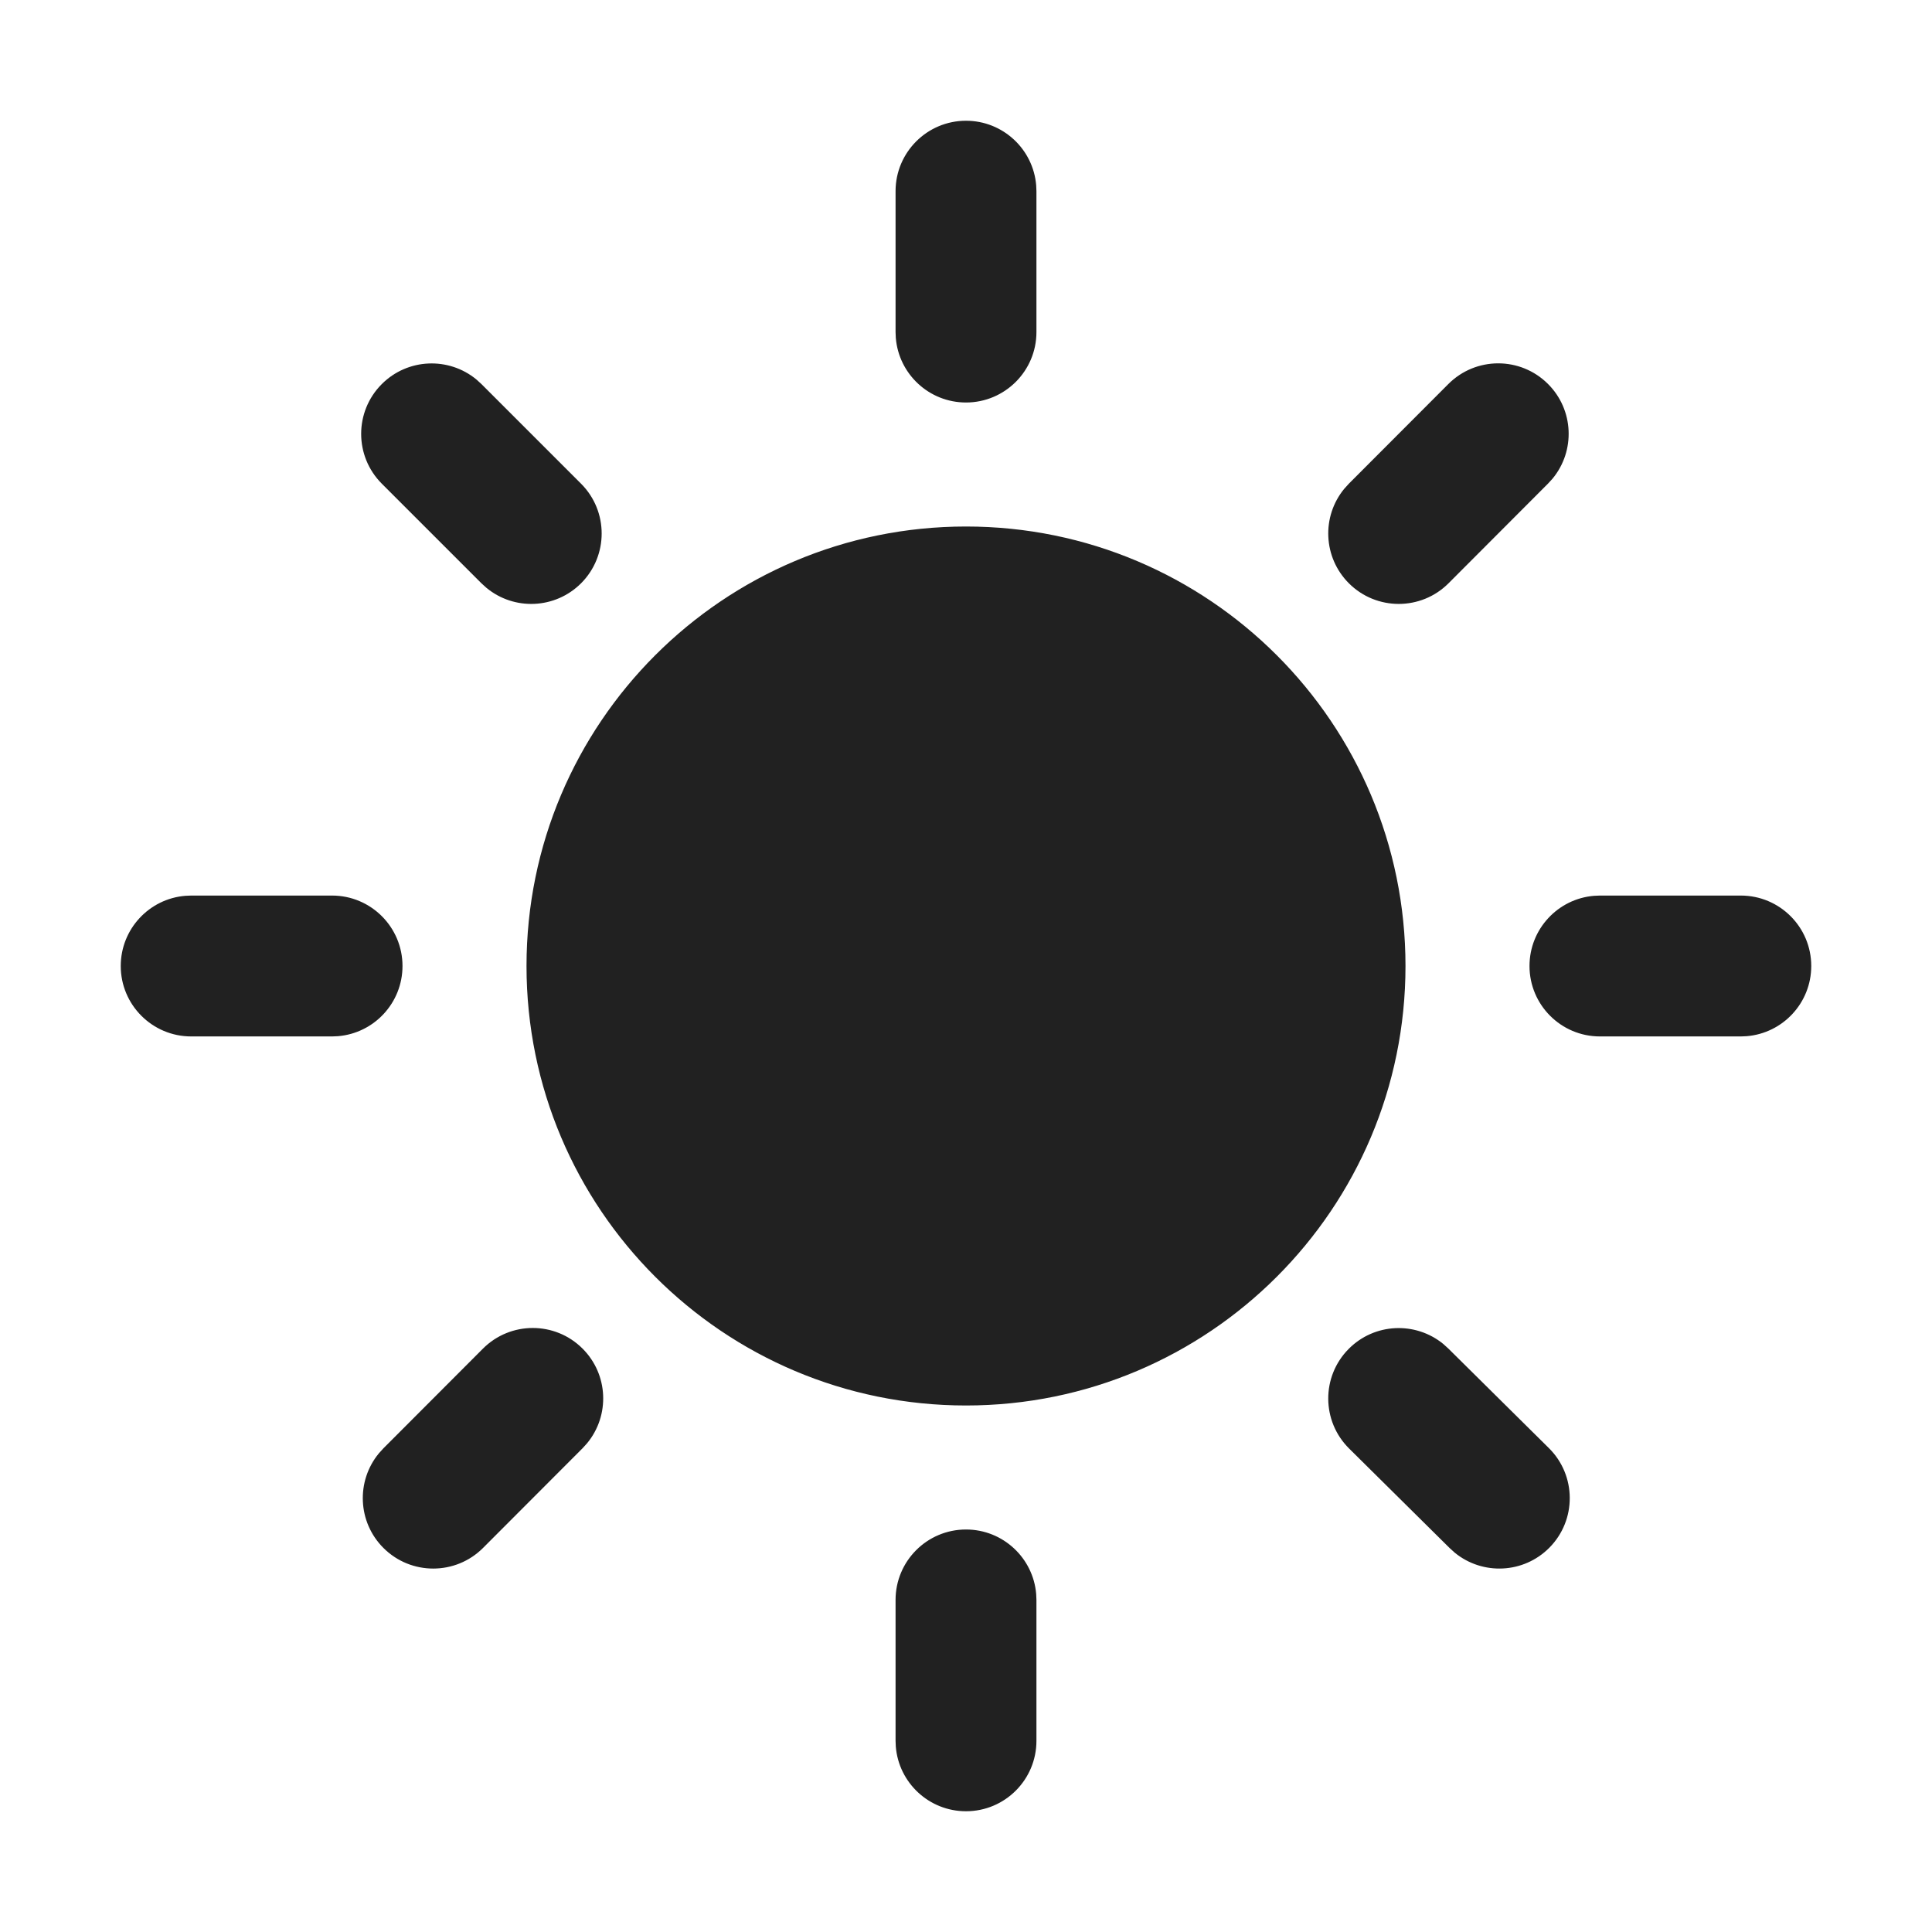
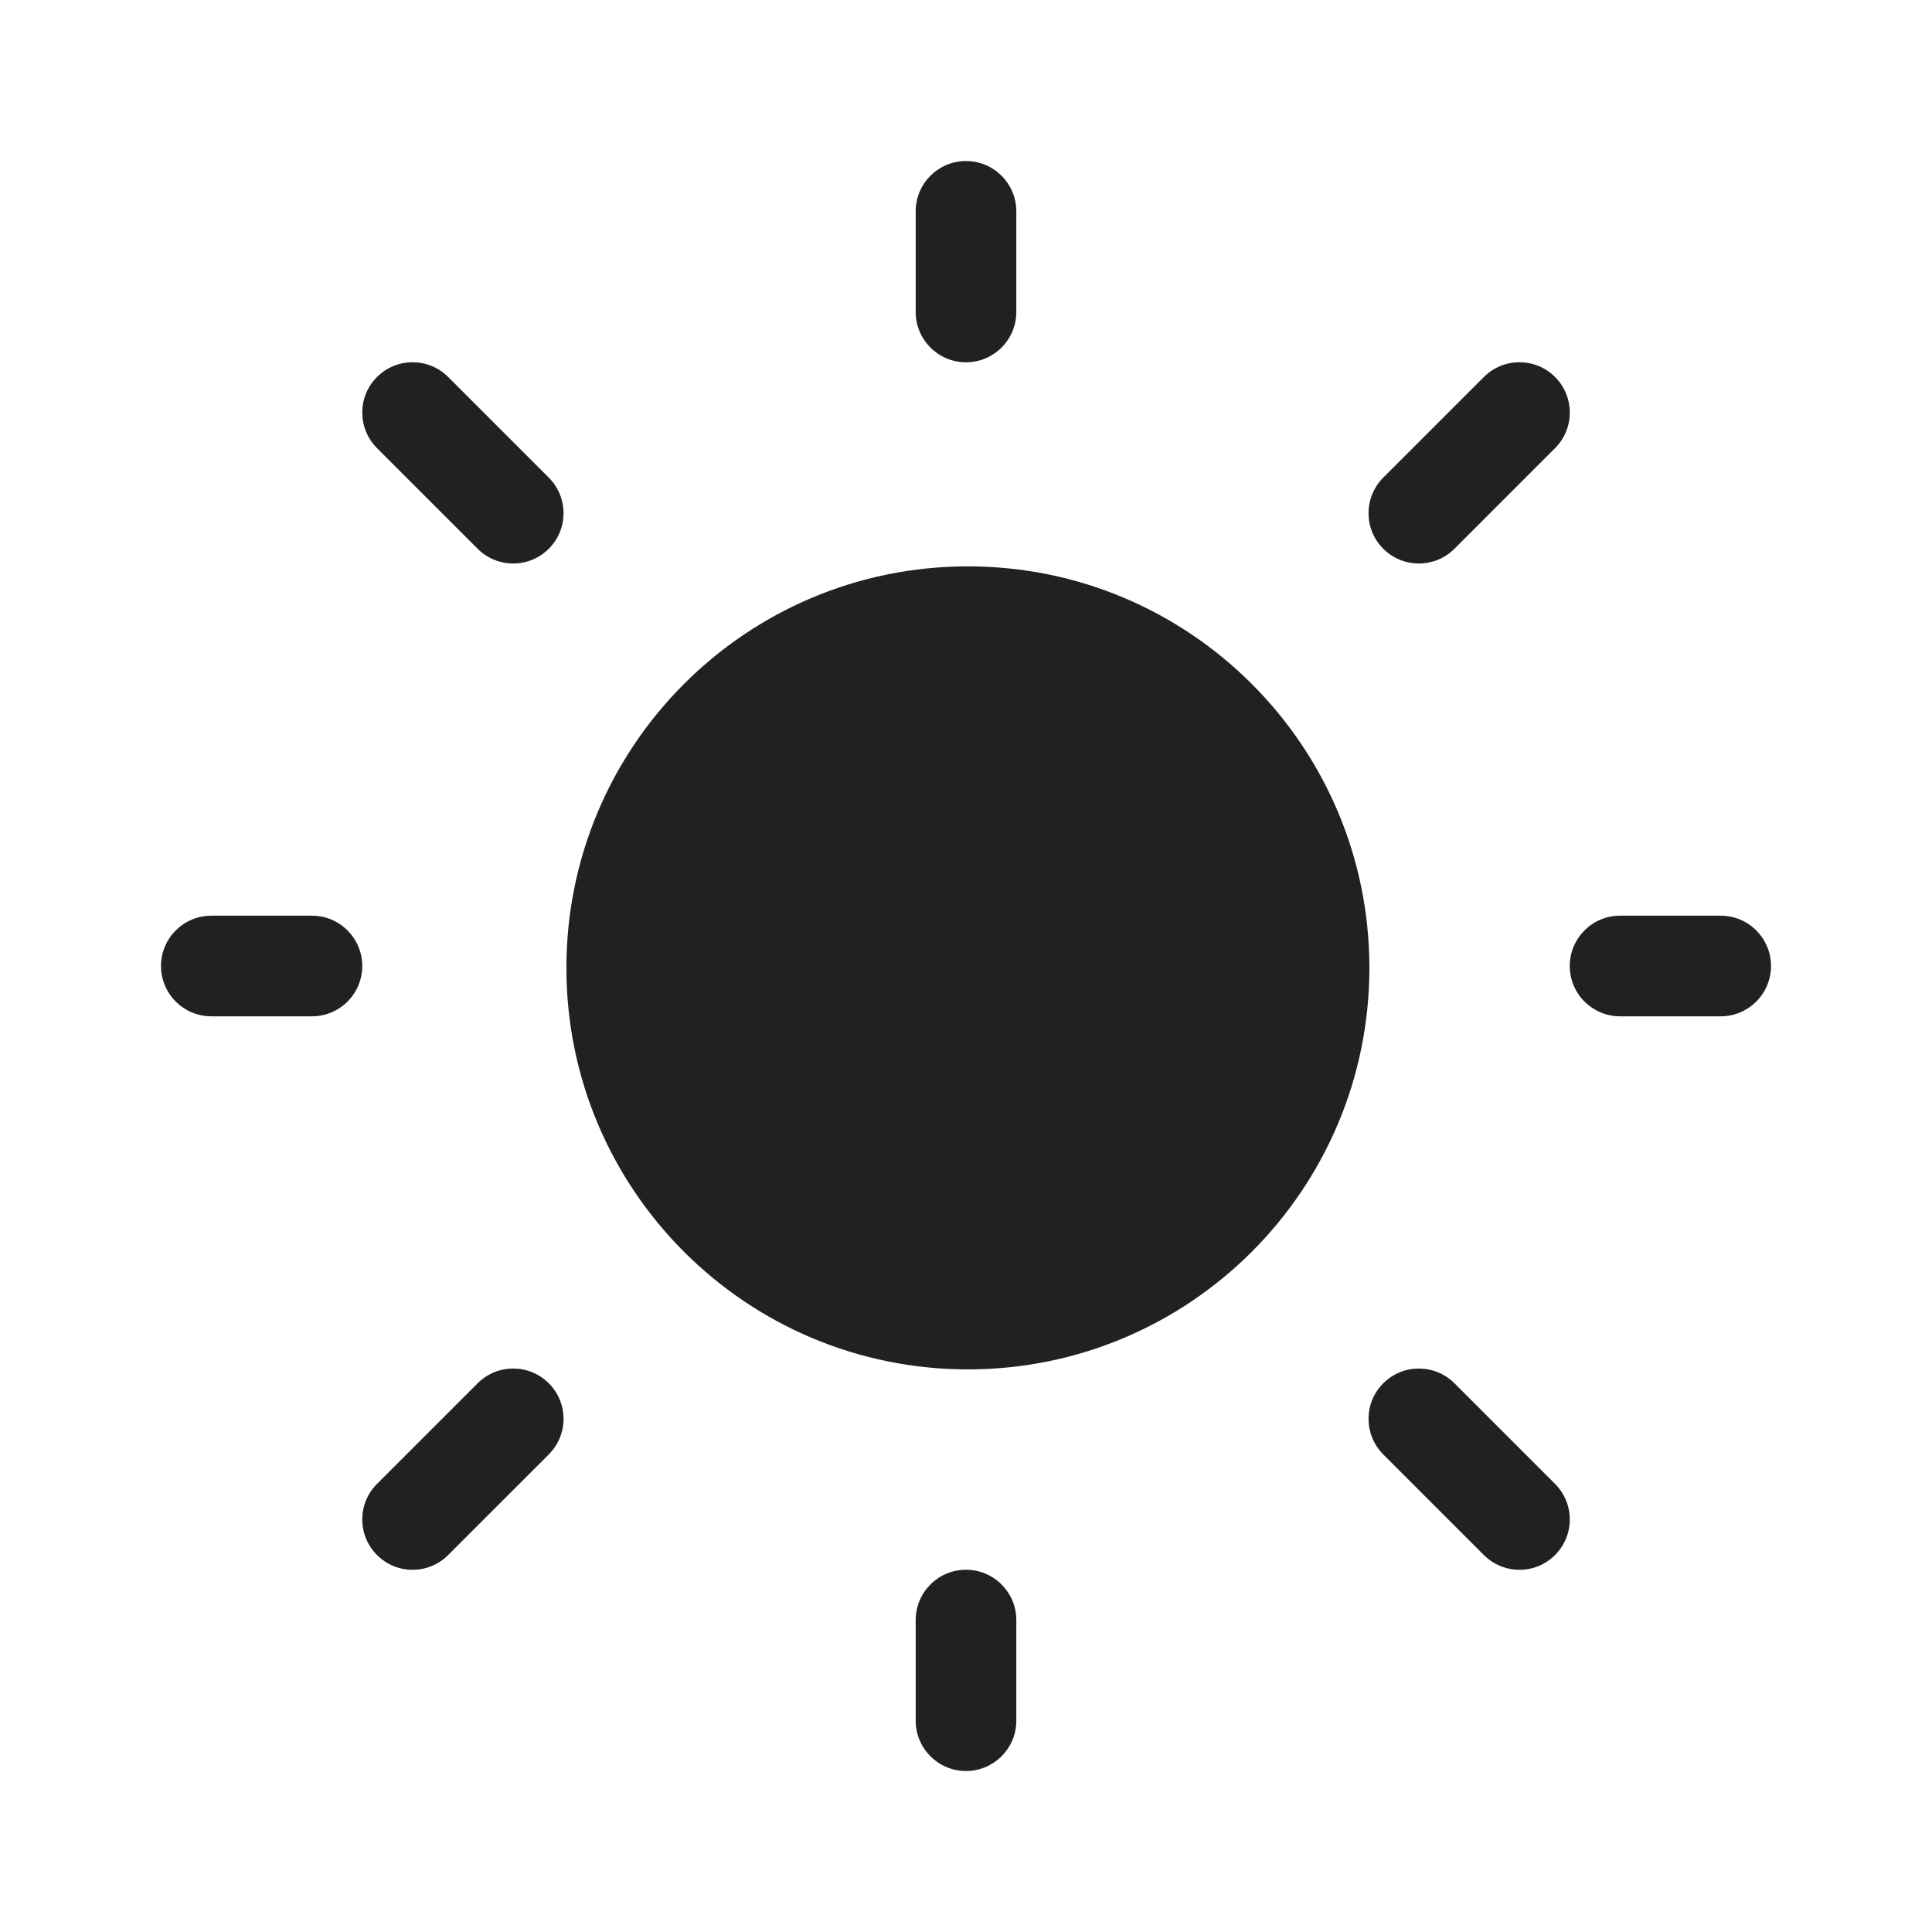
<svg xmlns="http://www.w3.org/2000/svg" width="48" height="48" viewBox="0 0 48 48" fill="none">
-   <path d="M24 38C24.918 38 25.671 38.707 25.744 39.606L25.75 39.75V43.25C25.75 44.217 24.966 45 24 45C23.082 45 22.329 44.293 22.256 43.394L22.25 43.25V39.75C22.25 38.783 23.034 38 24 38ZM35.856 33.389L35.981 33.502L38.481 35.977C39.168 36.657 39.174 37.765 38.494 38.452C37.854 39.098 36.835 39.141 36.144 38.577L36.019 38.464L33.519 35.989C32.832 35.309 32.826 34.202 33.506 33.515C34.146 32.868 35.165 32.825 35.856 33.389ZM14.473 33.505C15.117 34.148 15.155 35.167 14.588 35.855L14.475 35.98L12.002 38.457C11.319 39.141 10.211 39.142 9.527 38.459C8.883 37.816 8.845 36.797 9.412 36.109L9.525 35.984L11.998 33.507C12.681 32.823 13.789 32.822 14.473 33.505ZM24 13.081C30.031 13.081 34.919 17.969 34.919 24C34.919 30.031 30.031 34.919 24 34.919C17.969 34.919 13.081 30.031 13.081 24C13.081 17.969 17.969 13.081 24 13.081ZM8.25 22.25C9.216 22.25 10 23.034 10 24C10 24.918 9.293 25.671 8.394 25.744L8.25 25.75H4.75C3.784 25.75 3 24.966 3 24C3 23.082 3.707 22.329 4.606 22.256L4.75 22.25H8.25ZM43.25 22.25C44.217 22.25 45 23.034 45 24C45 24.918 44.293 25.671 43.394 25.744L43.25 25.75H39.75C38.783 25.75 38 24.966 38 24C38 23.082 38.707 22.329 39.606 22.256L39.75 22.25H43.25ZM11.836 9.428L11.961 9.542L14.436 12.017C15.119 12.7 15.119 13.808 14.436 14.492C13.792 15.135 12.773 15.173 12.086 14.605L11.961 14.492L9.486 12.017C8.802 11.333 8.802 10.225 9.486 9.542C10.129 8.899 11.149 8.861 11.836 9.428ZM38.459 9.539C39.103 10.181 39.142 11.201 38.575 11.889L38.461 12.014L35.989 14.491C35.306 15.175 34.198 15.175 33.514 14.493C32.87 13.85 32.831 12.831 33.398 12.143L33.511 12.018L35.984 9.541C36.667 8.857 37.775 8.856 38.459 9.539ZM24 3C24.918 3 25.671 3.707 25.744 4.606L25.75 4.75V8.25C25.75 9.216 24.966 10 24 10C23.082 10 22.329 9.293 22.256 8.394L22.25 8.25V4.75C22.25 3.784 23.034 3 24 3Z" fill="#212121" />
+   <path d="M24 4.001C24.69 4.001 25.25 4.56 25.25 5.251V7.751C25.25 8.441 24.69 9.001 24 9.001C23.309 9.001 22.75 8.441 22.75 7.751V5.251C22.75 4.56 23.309 4.001 24 4.001ZM34.022 24.046C34.022 29.555 29.556 34.022 24.047 34.022C18.538 34.022 14.072 29.555 14.072 24.046C14.072 18.537 18.538 14.071 24.047 14.071C29.556 14.071 34.022 18.537 34.022 24.046ZM42.75 25.25C43.441 25.25 44 24.69 44 24C44 23.31 43.441 22.75 42.75 22.75H40.25C39.56 22.75 39 23.31 39 24C39 24.69 39.56 25.25 40.25 25.25H42.75ZM24 39C24.69 39 25.25 39.56 25.25 40.25V42.75C25.25 43.44 24.69 44 24 44C23.309 44 22.75 43.44 22.75 42.75V40.25C22.75 39.56 23.309 39 24 39ZM7.75 25.25C8.441 25.25 9 24.69 9 24C9 23.31 8.441 22.75 7.75 22.75H5.25C4.56 22.75 4 23.31 4 24C4 24.69 4.56 25.25 5.25 25.25H7.75ZM9.367 9.366C9.855 8.878 10.646 8.878 11.134 9.366L13.634 11.866C14.123 12.354 14.123 13.146 13.634 13.634C13.146 14.122 12.355 14.122 11.867 13.634L9.367 11.134C8.878 10.646 8.878 9.854 9.367 9.366ZM11.134 38.635C10.646 39.123 9.855 39.123 9.367 38.635C8.878 38.146 8.878 37.355 9.367 36.867L11.867 34.367C12.355 33.879 13.146 33.879 13.634 34.367C14.123 34.855 14.123 35.646 13.634 36.135L11.134 38.635ZM38.635 9.366C38.147 8.878 37.356 8.878 36.867 9.366L34.367 11.866C33.879 12.354 33.879 13.146 34.367 13.634C34.856 14.122 35.647 14.122 36.135 13.634L38.635 11.134C39.123 10.646 39.123 9.854 38.635 9.366ZM36.867 38.635C37.356 39.123 38.147 39.123 38.635 38.635C39.123 38.146 39.123 37.355 38.635 36.867L36.135 34.367C35.647 33.879 34.856 33.879 34.367 34.367C33.879 34.855 33.879 35.646 34.367 36.135L36.867 38.635Z" fill="#212121" />
</svg>
